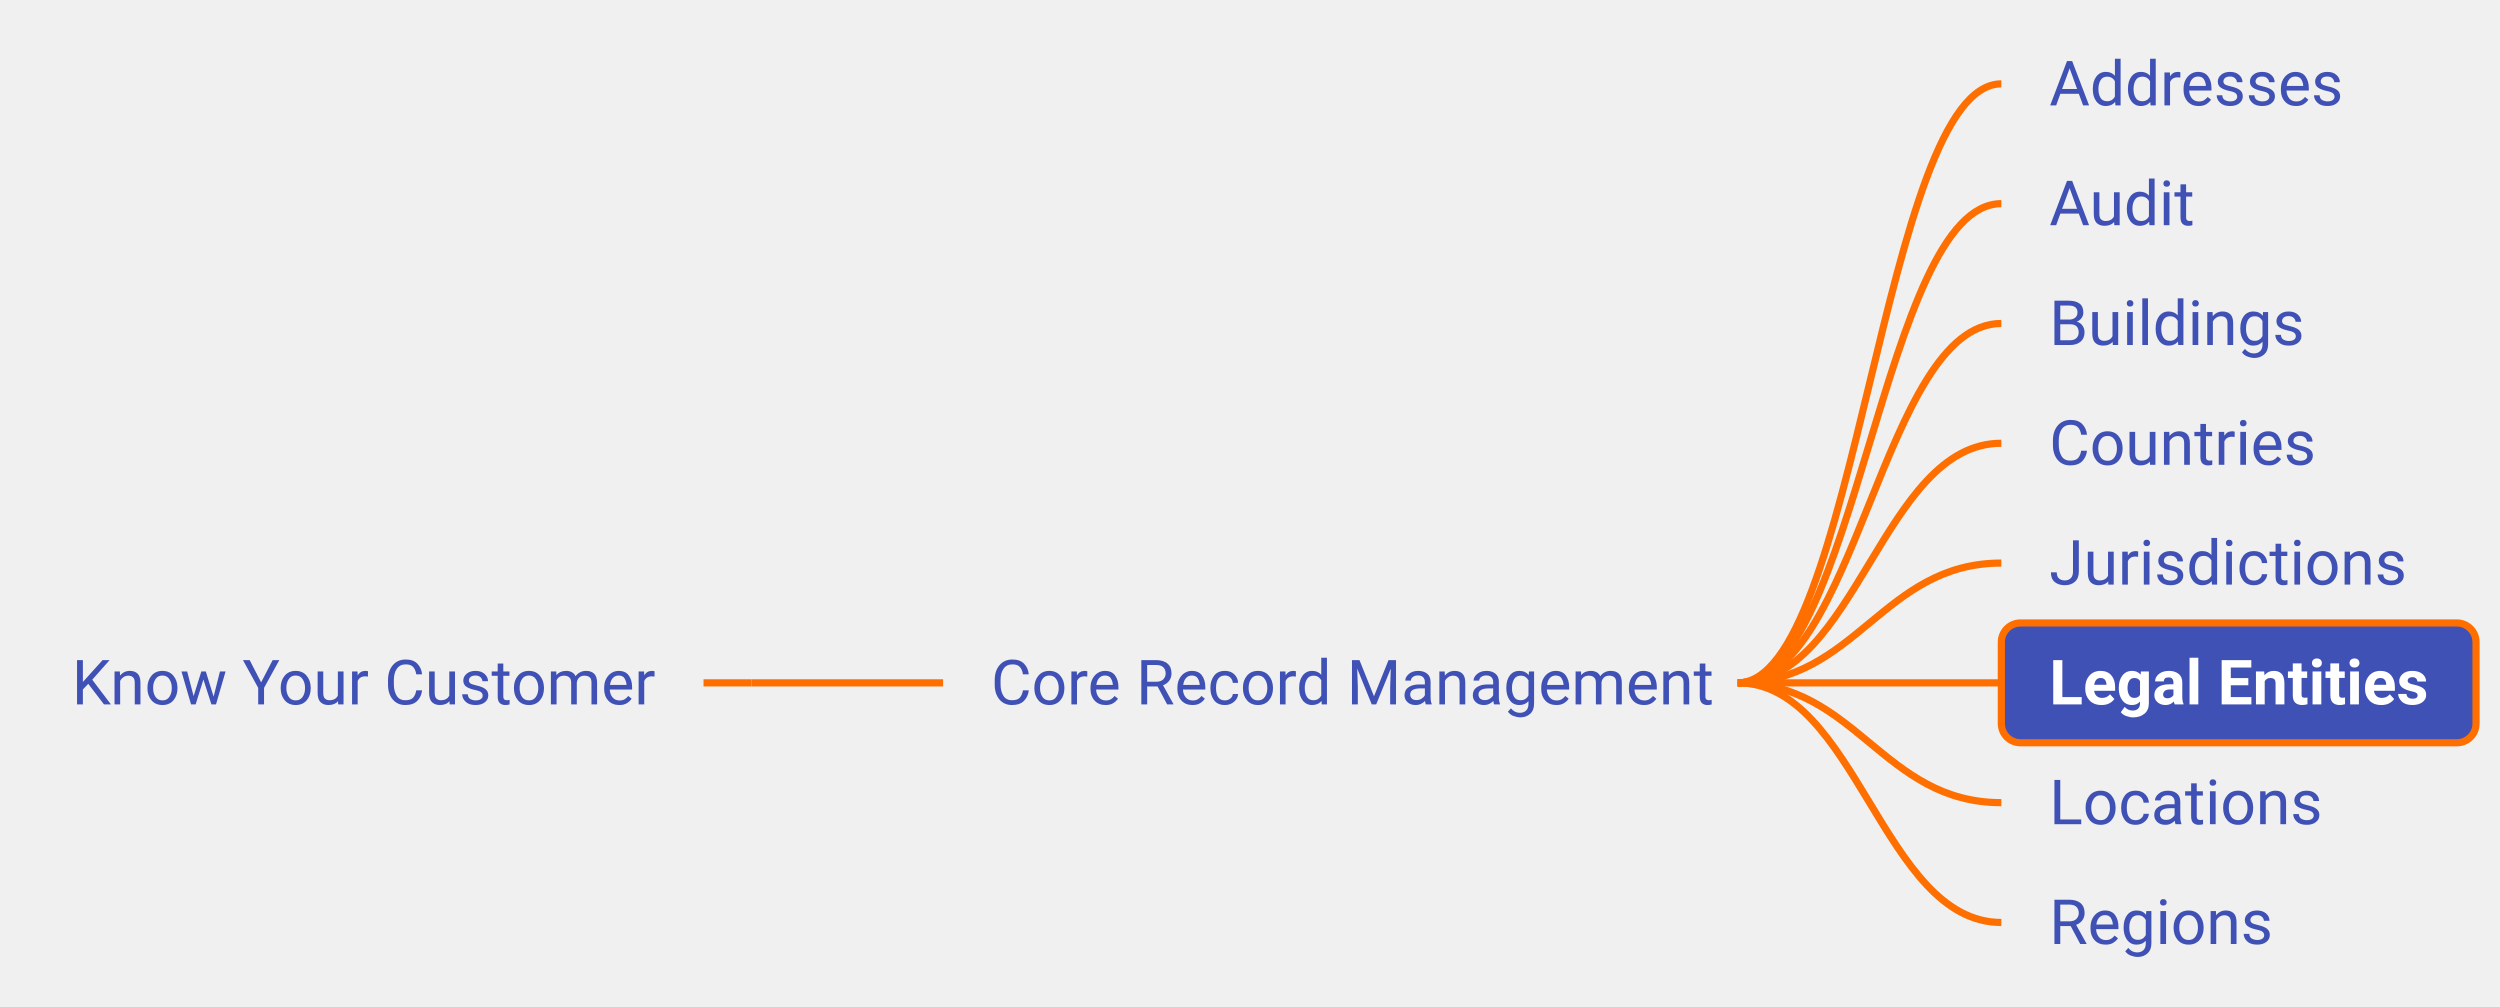
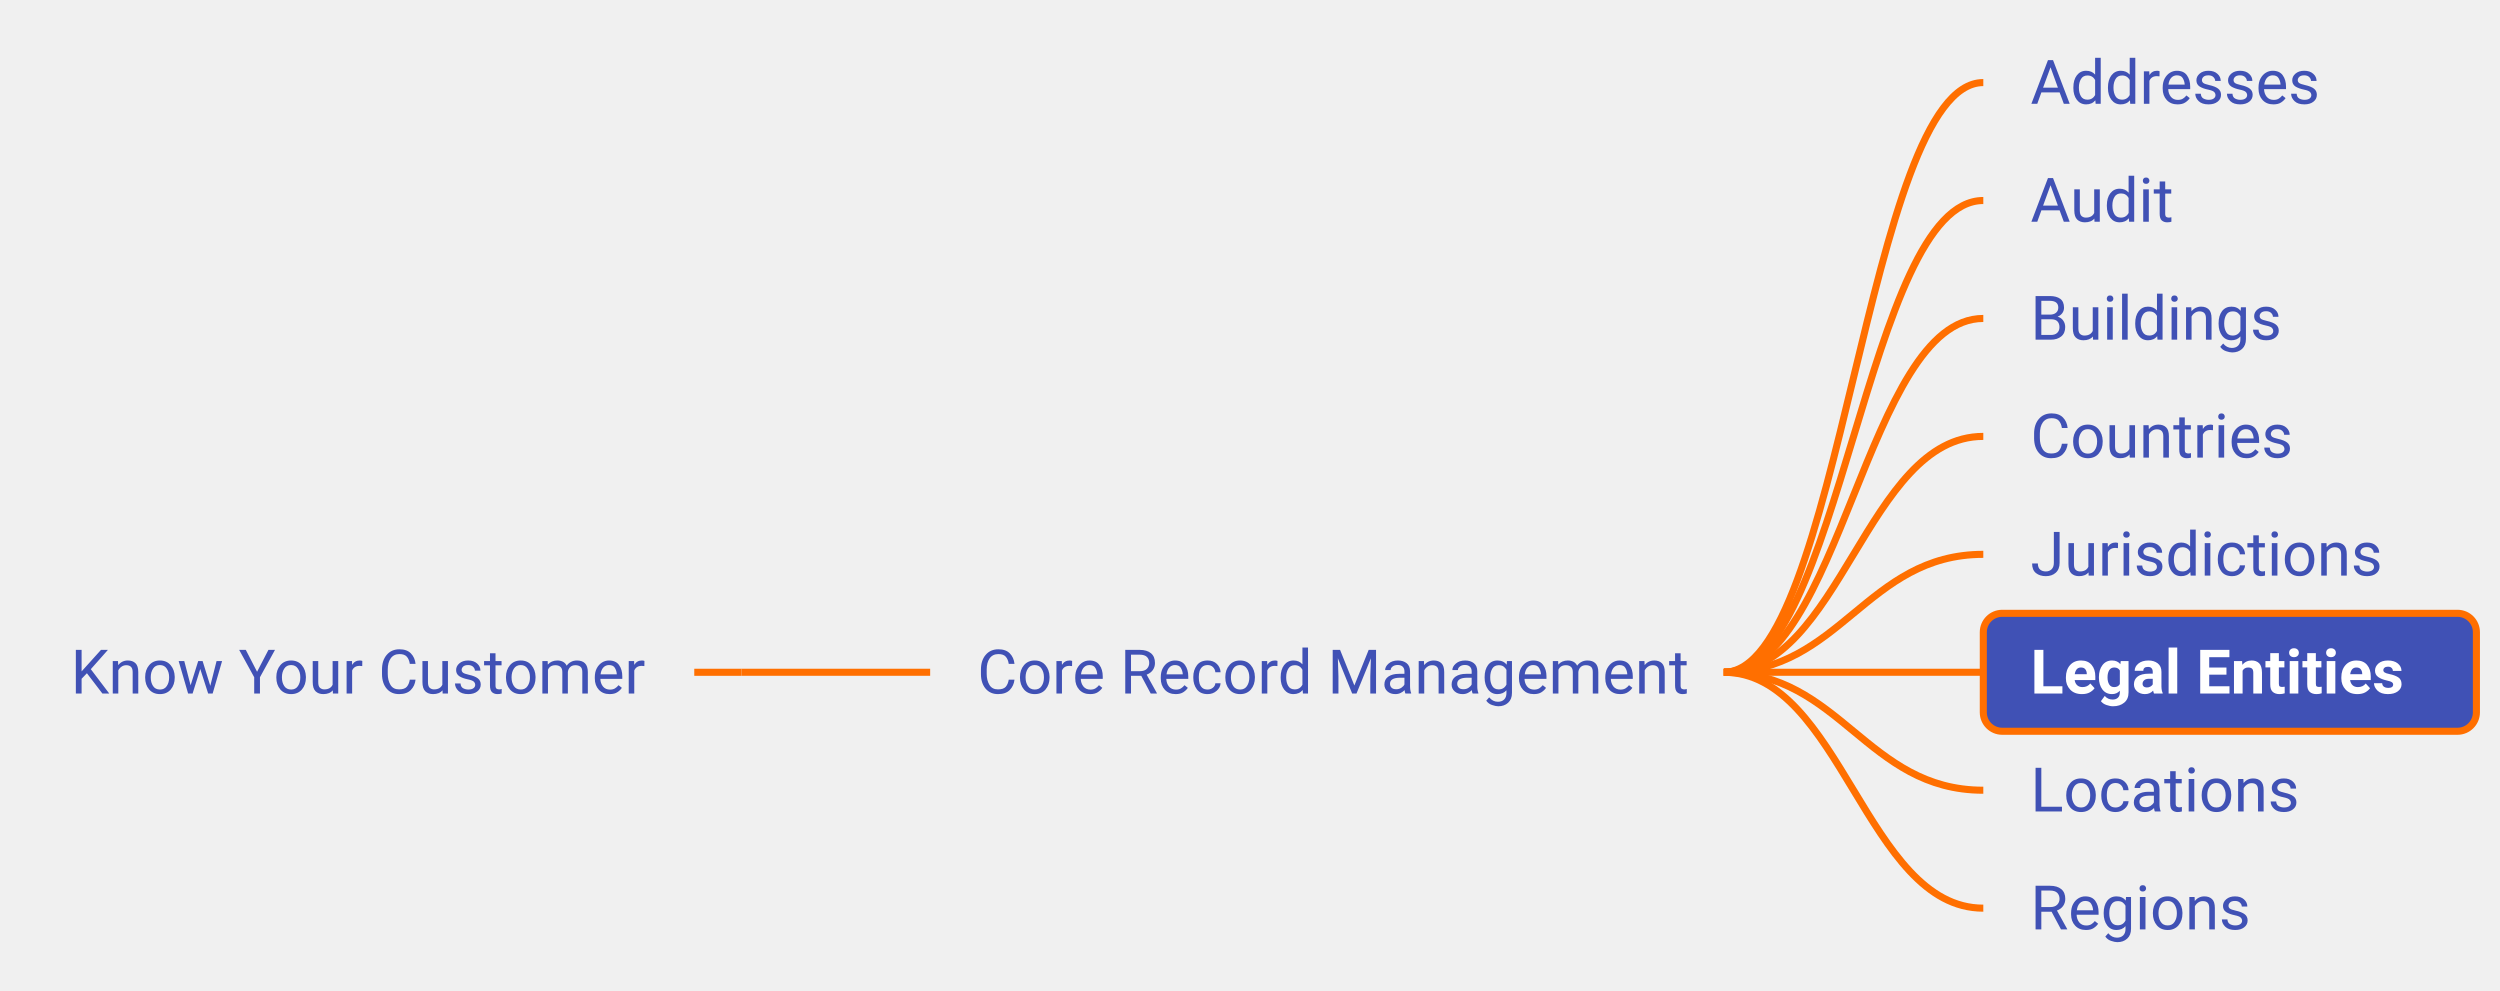
- <svg xmlns="http://www.w3.org/2000/svg" xmlns:xlink="http://www.w3.org/1999/xlink" viewBox="-17.64 295.00 521.70 210.00" width="521.70px" height="210.00px" class="use-case-tree-svg">
+ <svg xmlns="http://www.w3.org/2000/svg" xmlns:xlink="http://www.w3.org/1999/xlink" viewBox="-20.39 295.00 529.91 210.00" width="529.91px" height="210.00px" class="use-case-tree-svg">
  <rect width="100%" height="100%" fill="transparent" />
-   <line x1="129.17" y1="437.50" x2="139.17" y2="437.50" stroke="#FF6F00" stroke-width="1.5" />
-   <path d="M 139.17 437.50 C 157.17 437.50, 161.17 437.50, 179.17 437.50" stroke="#FF6F00" stroke-width="1.5" fill="none" />
+   <line x1="126.77" y1="437.50" x2="136.77" y2="437.50" stroke="#FF6F00" stroke-width="1.5" />
+   <path d="M 136.77 437.50 C 154.77 437.50, 158.77 437.50, 176.77 437.50" stroke="#FF6F00" stroke-width="1.5" fill="none" />
  <path d="M 345.00 437.50 C 369.75 437.50, 375.25 312.50, 400.00 312.50" stroke="#FF6F00" stroke-width="1.5" fill="none" />
  <path d="M 345.00 437.50 C 369.75 437.50, 375.25 337.50, 400.00 337.50" stroke="#FF6F00" stroke-width="1.5" fill="none" />
  <path d="M 345.00 437.50 C 369.75 437.50, 375.25 362.50, 400.00 362.50" stroke="#FF6F00" stroke-width="1.5" fill="none" />
  <path d="M 345.00 437.50 C 369.75 437.50, 375.25 387.50, 400.00 387.50" stroke="#FF6F00" stroke-width="1.5" fill="none" />
  <path d="M 345.00 437.50 C 369.75 437.50, 375.25 412.50, 400.00 412.50" stroke="#FF6F00" stroke-width="1.5" fill="none" />
  <path d="M 345.00 437.50 C 369.75 437.50, 375.25 437.50, 400.00 437.50" stroke="#FF6F00" stroke-width="1.5" fill="none" />
  <path d="M 345.00 437.50 C 369.75 437.50, 375.25 462.50, 400.00 462.50" stroke="#FF6F00" stroke-width="1.5" fill="none" />
  <path d="M 345.00 437.50 C 369.75 437.50, 375.25 487.50, 400.00 487.50" stroke="#FF6F00" stroke-width="1.5" fill="none" />
  <a xlink:href="/use-case/client-360/know-your-customer/" target="_top">
-     <rect x="-12.64" y="425.00" width="141.81" height="25" rx="4" ry="4" fill="none" stroke="none" pointer-events="all" />
-     <text x="-2.64" y="442.00" text-anchor="start" font-family="Roboto, sans-serif" font-size="13" fill="#4051B5" font-weight="normal">Know Your Customer</text>
+     <rect x="-15.39" y="425.00" width="142.16" height="25" rx="4" ry="4" fill="none" stroke="none" pointer-events="all" />
+     <text x="-5.39" y="442.00" text-anchor="start" font-family="Roboto, sans-serif" font-size="13" fill="#4051B5" font-weight="normal">Know Your Customer</text>
  </a>
  <a xlink:href="/use-case/client-360/know-your-customer/core-record-management/" target="_top">
-     <rect x="179.17" y="425.00" width="170.83" height="25" rx="4" ry="4" fill="none" stroke="none" pointer-events="all" />
-     <text x="189.17" y="442.00" text-anchor="start" font-family="Roboto, sans-serif" font-size="13" fill="#4051B5" font-weight="normal">Core Record Management</text>
+     <rect x="176.77" y="425.00" width="173.23" height="25" rx="4" ry="4" fill="none" stroke="none" pointer-events="all" />
+     <text x="186.77" y="442.00" text-anchor="start" font-family="Roboto, sans-serif" font-size="13" fill="#4051B5" font-weight="normal">Core Record Management</text>
  </a>
  <a xlink:href="/use-case/client-360/know-your-customer/core-record-management/addresses/" target="_top">
-     <rect x="400.00" y="300.00" width="81.31" height="25" rx="4" ry="4" fill="none" stroke="none" pointer-events="all" />
+     <rect x="400.00" y="300.00" width="81.44" height="25" rx="4" ry="4" fill="none" stroke="none" pointer-events="all" />
    <text x="410.00" y="317.00" text-anchor="start" font-family="Roboto, sans-serif" font-size="13" fill="#4051B5" font-weight="normal">Addresses</text>
  </a>
  <a xlink:href="/use-case/client-360/know-your-customer/core-record-management/audit/" target="_top">
-     <rect x="400.00" y="325.00" width="50.33" height="25" rx="4" ry="4" fill="none" stroke="none" pointer-events="all" />
+     <rect x="400.00" y="325.00" width="49.64" height="25" rx="4" ry="4" fill="none" stroke="none" pointer-events="all" />
    <text x="410.00" y="342.00" text-anchor="start" font-family="Roboto, sans-serif" font-size="13" fill="#4051B5" font-weight="normal">Audit</text>
  </a>
  <a xlink:href="/use-case/client-360/know-your-customer/core-record-management/buildings/" target="_top">
-     <rect x="400.00" y="350.00" width="73.23" height="25" rx="4" ry="4" fill="none" stroke="none" pointer-events="all" />
+     <rect x="400.00" y="350.00" width="72.78" height="25" rx="4" ry="4" fill="none" stroke="none" pointer-events="all" />
    <text x="410.00" y="367.00" text-anchor="start" font-family="Roboto, sans-serif" font-size="13" fill="#4051B5" font-weight="normal">Buildings</text>
  </a>
  <a xlink:href="/use-case/client-360/know-your-customer/core-record-management/countries/" target="_top">
-     <rect x="400.00" y="375.00" width="75.64" height="25" rx="4" ry="4" fill="none" stroke="none" pointer-events="all" />
+     <rect x="400.00" y="375.00" width="75.66" height="25" rx="4" ry="4" fill="none" stroke="none" pointer-events="all" />
    <text x="410.00" y="392.00" text-anchor="start" font-family="Roboto, sans-serif" font-size="13" fill="#4051B5" font-weight="normal">Countries</text>
  </a>
  <a xlink:href="/use-case/client-360/know-your-customer/core-record-management/jurisdictions/" target="_top">
-     <rect x="400.00" y="400.00" width="94.61" height="25" rx="4" ry="4" fill="none" stroke="none" pointer-events="all" />
+     <rect x="400.00" y="400.00" width="91.55" height="25" rx="4" ry="4" fill="none" stroke="none" pointer-events="all" />
    <text x="410.00" y="417.00" text-anchor="start" font-family="Roboto, sans-serif" font-size="13" fill="#4051B5" font-weight="normal">Jurisdictions</text>
  </a>
  <a xlink:href="/use-case/client-360/know-your-customer/core-record-management/legal-entities/" target="_top">
-     <rect x="400.00" y="425.00" width="99.06" height="25" rx="4" ry="4" fill="#4051B5" stroke="#FF6F00" stroke-width="1.5" />
+     <rect x="400.00" y="425.00" width="104.52" height="25" rx="4" ry="4" fill="#4051B5" stroke="#FF6F00" stroke-width="1.5" />
    <text x="410.00" y="442.00" text-anchor="start" font-family="Roboto, sans-serif" font-size="13" fill="#FFFFFF" font-weight="bold">Legal Entities</text>
  </a>
  <a xlink:href="/use-case/client-360/know-your-customer/core-record-management/locations/" target="_top">
-     <rect x="400.00" y="450.00" width="77.02" height="25" rx="4" ry="4" fill="none" stroke="none" pointer-events="all" />
+     <rect x="400.00" y="450.00" width="75.67" height="25" rx="4" ry="4" fill="none" stroke="none" pointer-events="all" />
    <text x="410.00" y="467.00" text-anchor="start" font-family="Roboto, sans-serif" font-size="13" fill="#4051B5" font-weight="normal">Locations</text>
  </a>
  <a xlink:href="/use-case/client-360/know-your-customer/core-record-management/regions/" target="_top">
-     <rect x="400.00" y="475.00" width="66.66" height="25" rx="4" ry="4" fill="none" stroke="none" pointer-events="all" />
+     <rect x="400.00" y="475.00" width="67.72" height="25" rx="4" ry="4" fill="none" stroke="none" pointer-events="all" />
    <text x="410.00" y="492.00" text-anchor="start" font-family="Roboto, sans-serif" font-size="13" fill="#4051B5" font-weight="normal">Regions</text>
  </a>
</svg>
